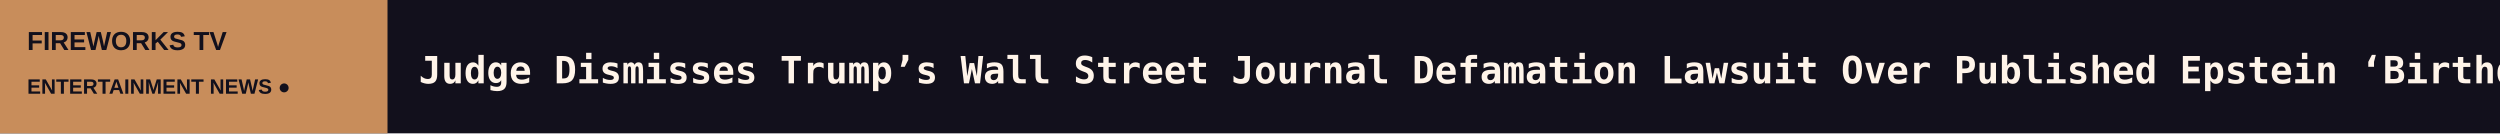
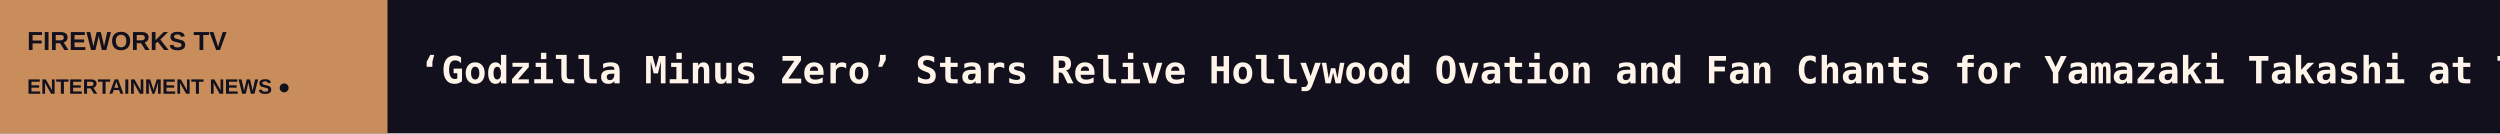
<svg xmlns="http://www.w3.org/2000/svg" width="1200" height="64" viewBox="0 0 1200 64" role="img" aria-label="FIREWORKS TV scrolling headlines">
  <rect width="1200" height="64" fill="#12101C" />
  <rect width="186" height="64" fill="#C88D5B" />
  <text x="13" y="24" fill="#12101C" font-size="12.5" font-family="Arial,sans-serif" font-weight="800">FIREWORKS TV</text>
  <text x="13" y="45" fill="#12101C" font-size="10" font-family="Arial,sans-serif" font-weight="800">ENTERTAINMENT NEWS  ●</text>
  <defs>
    <clipPath id="window">
      <rect x="186" y="0" width="1014" height="64" />
    </clipPath>
  </defs>
  <g clip-path="url(#window)">
    <g>
-       <text x="201" y="40" font-size="18" font-weight="600" font-family="monospace" fill="#FFF4E9" textLength="9792" lengthAdjust="spacing">Judge Dismisses Trump’s Wall Street Journal Defamation Lawsuit Over Published Epstein ‘Birthday Book’ for a Second Time   ◆   Tokyo Asian Future Drama ‘Jani Be Good’ Probes Silence and Motherhood in a Chinese-Indonesian Family, Marking Ariani Darmawan’s Return   ◆   ‘Green Room’ Director Remembers Patrick Stewart as a ‘F—ing Sweetheart’ and Credits Him for Rescuing the Film: He ‘Swooped Down’ ‘Into Our Cruddy Ass Movie   ◆   Frank Miller on Why He’s Relieved There Are Fewer Comic Book Adaptations Now: They Were ‘Really in Danger of Losing Their Souls’   ◆   ‘Before the Rain’ Director Milcho Manchevski on Tokyo Competition Title ‘Sister Brother Manhole Cover,’ Whistleblowing and the ‘Death of Beauty’ in Cinema   ◆   Taika Waititi Slams ‘Klara and the Sun’ Critics as ‘Irrelevant,’ ‘Sad Lost Souls’ and Says He Hasn’t ‘Read a Review’ in 15 Years: ‘But I Do Listen to the P   ◆   </text>
-       <text x="9993" y="40" font-size="18" font-weight="600" font-family="monospace" fill="#FFF4E9" textLength="9792" lengthAdjust="spacing">Judge Dismisses Trump’s Wall Street Journal Defamation Lawsuit Over Published Epstein ‘Birthday Book’ for a Second Time   ◆   Tokyo Asian Future Drama ‘Jani Be Good’ Probes Silence and Motherhood in a Chinese-Indonesian Family, Marking Ariani Darmawan’s Return   ◆   ‘Green Room’ Director Remembers Patrick Stewart as a ‘F—ing Sweetheart’ and Credits Him for Rescuing the Film: He ‘Swooped Down’ ‘Into Our Cruddy Ass Movie   ◆   Frank Miller on Why He’s Relieved There Are Fewer Comic Book Adaptations Now: They Were ‘Really in Danger of Losing Their Souls’   ◆   ‘Before the Rain’ Director Milcho Manchevski on Tokyo Competition Title ‘Sister Brother Manhole Cover,’ Whistleblowing and the ‘Death of Beauty’ in Cinema   ◆   Taika Waititi Slams ‘Klara and the Sun’ Critics as ‘Irrelevant,’ ‘Sad Lost Souls’ and Says He Hasn’t ‘Read a Review’ in 15 Years: ‘But I Do Listen to the P   ◆   </text>
-       <animateTransform attributeName="transform" type="translate" from="0 0" to="-9792 0" dur="144s" repeatCount="indefinite" />
+       <text x="201" y="40" font-size="18" font-weight="600" font-family="monospace" fill="#FFF4E9" textLength="6184" lengthAdjust="spacing">‘Godzilla Minus Zero’ Stars Relive Hollywood Ovation and Fan Chants for Yamazaki Takashi at Tokyo Festival   ◆   ‘SNL’ Weekend Update Finally Weighs in on Israel   ◆   ‘SNL’ Celebrates Milwaukee Brewers’ World Series Win With Bobby Moynihan’s Drunk Uncle on Weekend Update   ◆   ‘SNL’ Cold Open Crashed by Tom Hanks as David S. Pumpkins, Nicki Minaj and Donald Trump, Who Admits He ‘Might Be Gay’   ◆   Inde Navarrette Takes Swipe at Shane Gillis During ‘SNL’ Monologue   ◆   Heidi Klum Dressed Up as a Severed Human Hand for Her Annual Halloween Party   ◆   </text>
+       <text x="6385" y="40" font-size="18" font-weight="600" font-family="monospace" fill="#FFF4E9" textLength="6184" lengthAdjust="spacing">‘Godzilla Minus Zero’ Stars Relive Hollywood Ovation and Fan Chants for Yamazaki Takashi at Tokyo Festival   ◆   ‘SNL’ Weekend Update Finally Weighs in on Israel   ◆   ‘SNL’ Celebrates Milwaukee Brewers’ World Series Win With Bobby Moynihan’s Drunk Uncle on Weekend Update   ◆   ‘SNL’ Cold Open Crashed by Tom Hanks as David S. Pumpkins, Nicki Minaj and Donald Trump, Who Admits He ‘Might Be Gay’   ◆   Inde Navarrette Takes Swipe at Shane Gillis During ‘SNL’ Monologue   ◆   Heidi Klum Dressed Up as a Severed Human Hand for Her Annual Halloween Party   ◆   </text>
+       <animateTransform attributeName="transform" type="translate" from="0 0" to="-6184 0" dur="91s" repeatCount="indefinite" />
    </g>
  </g>
</svg>
